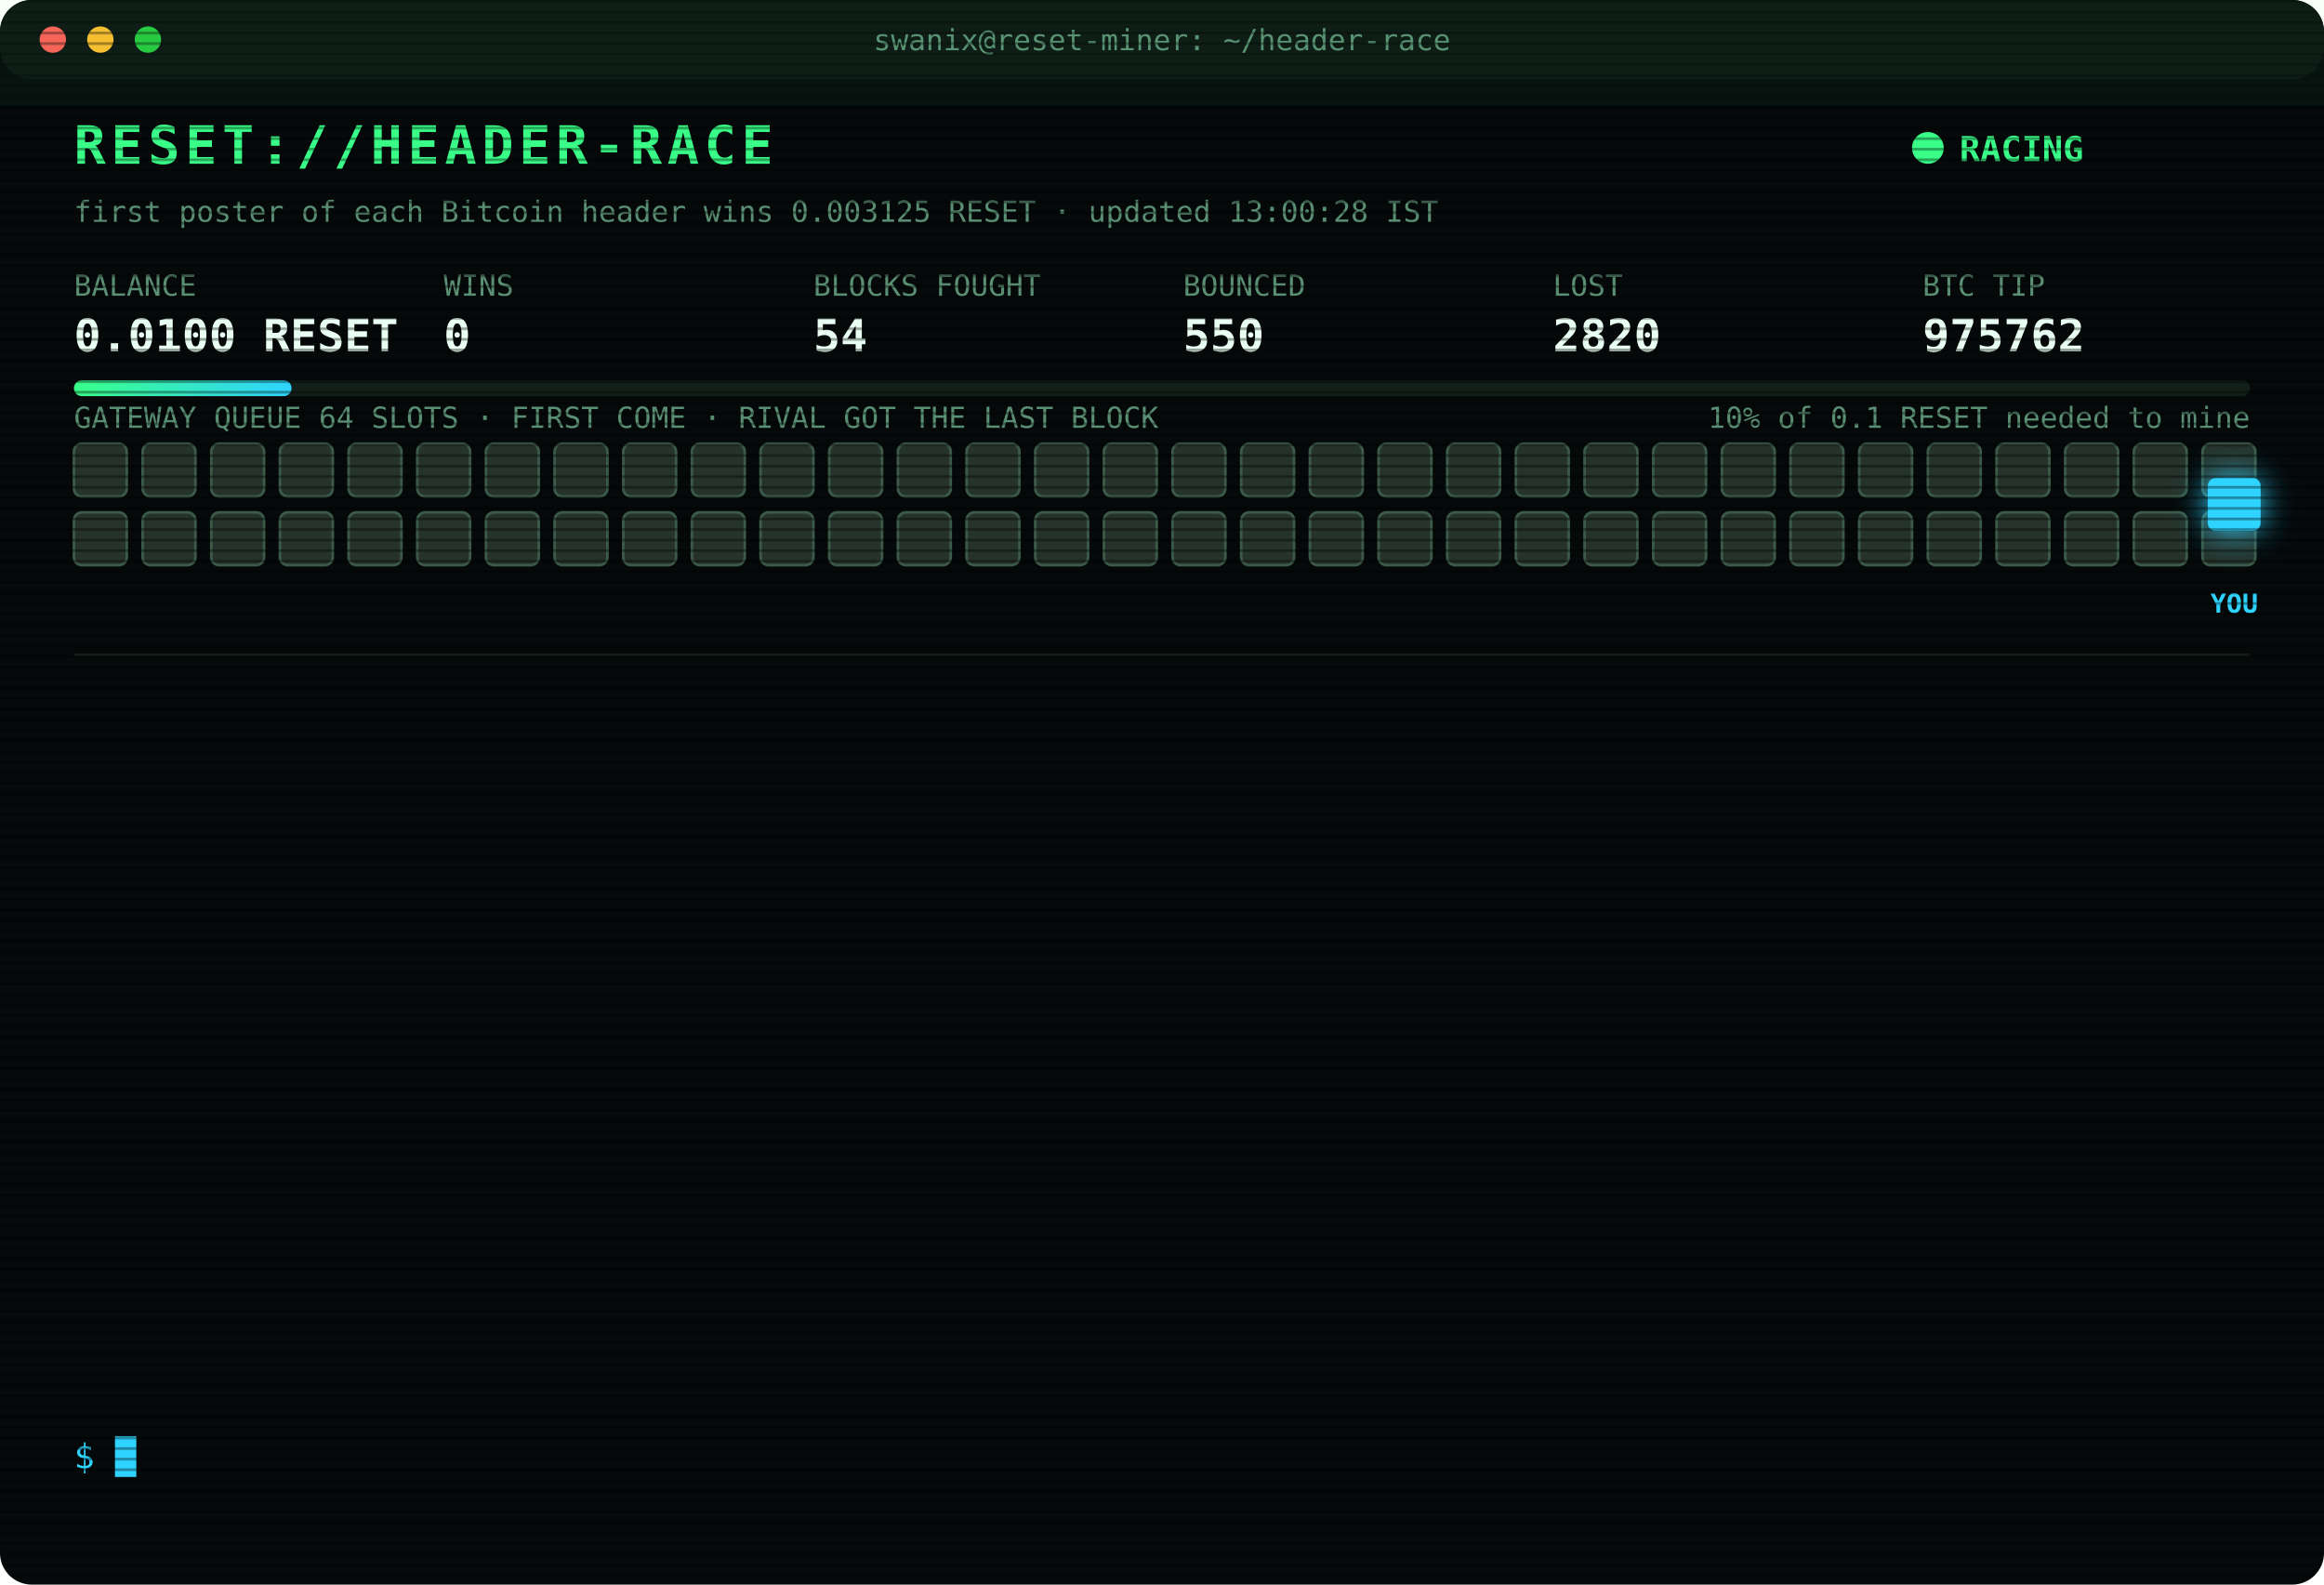
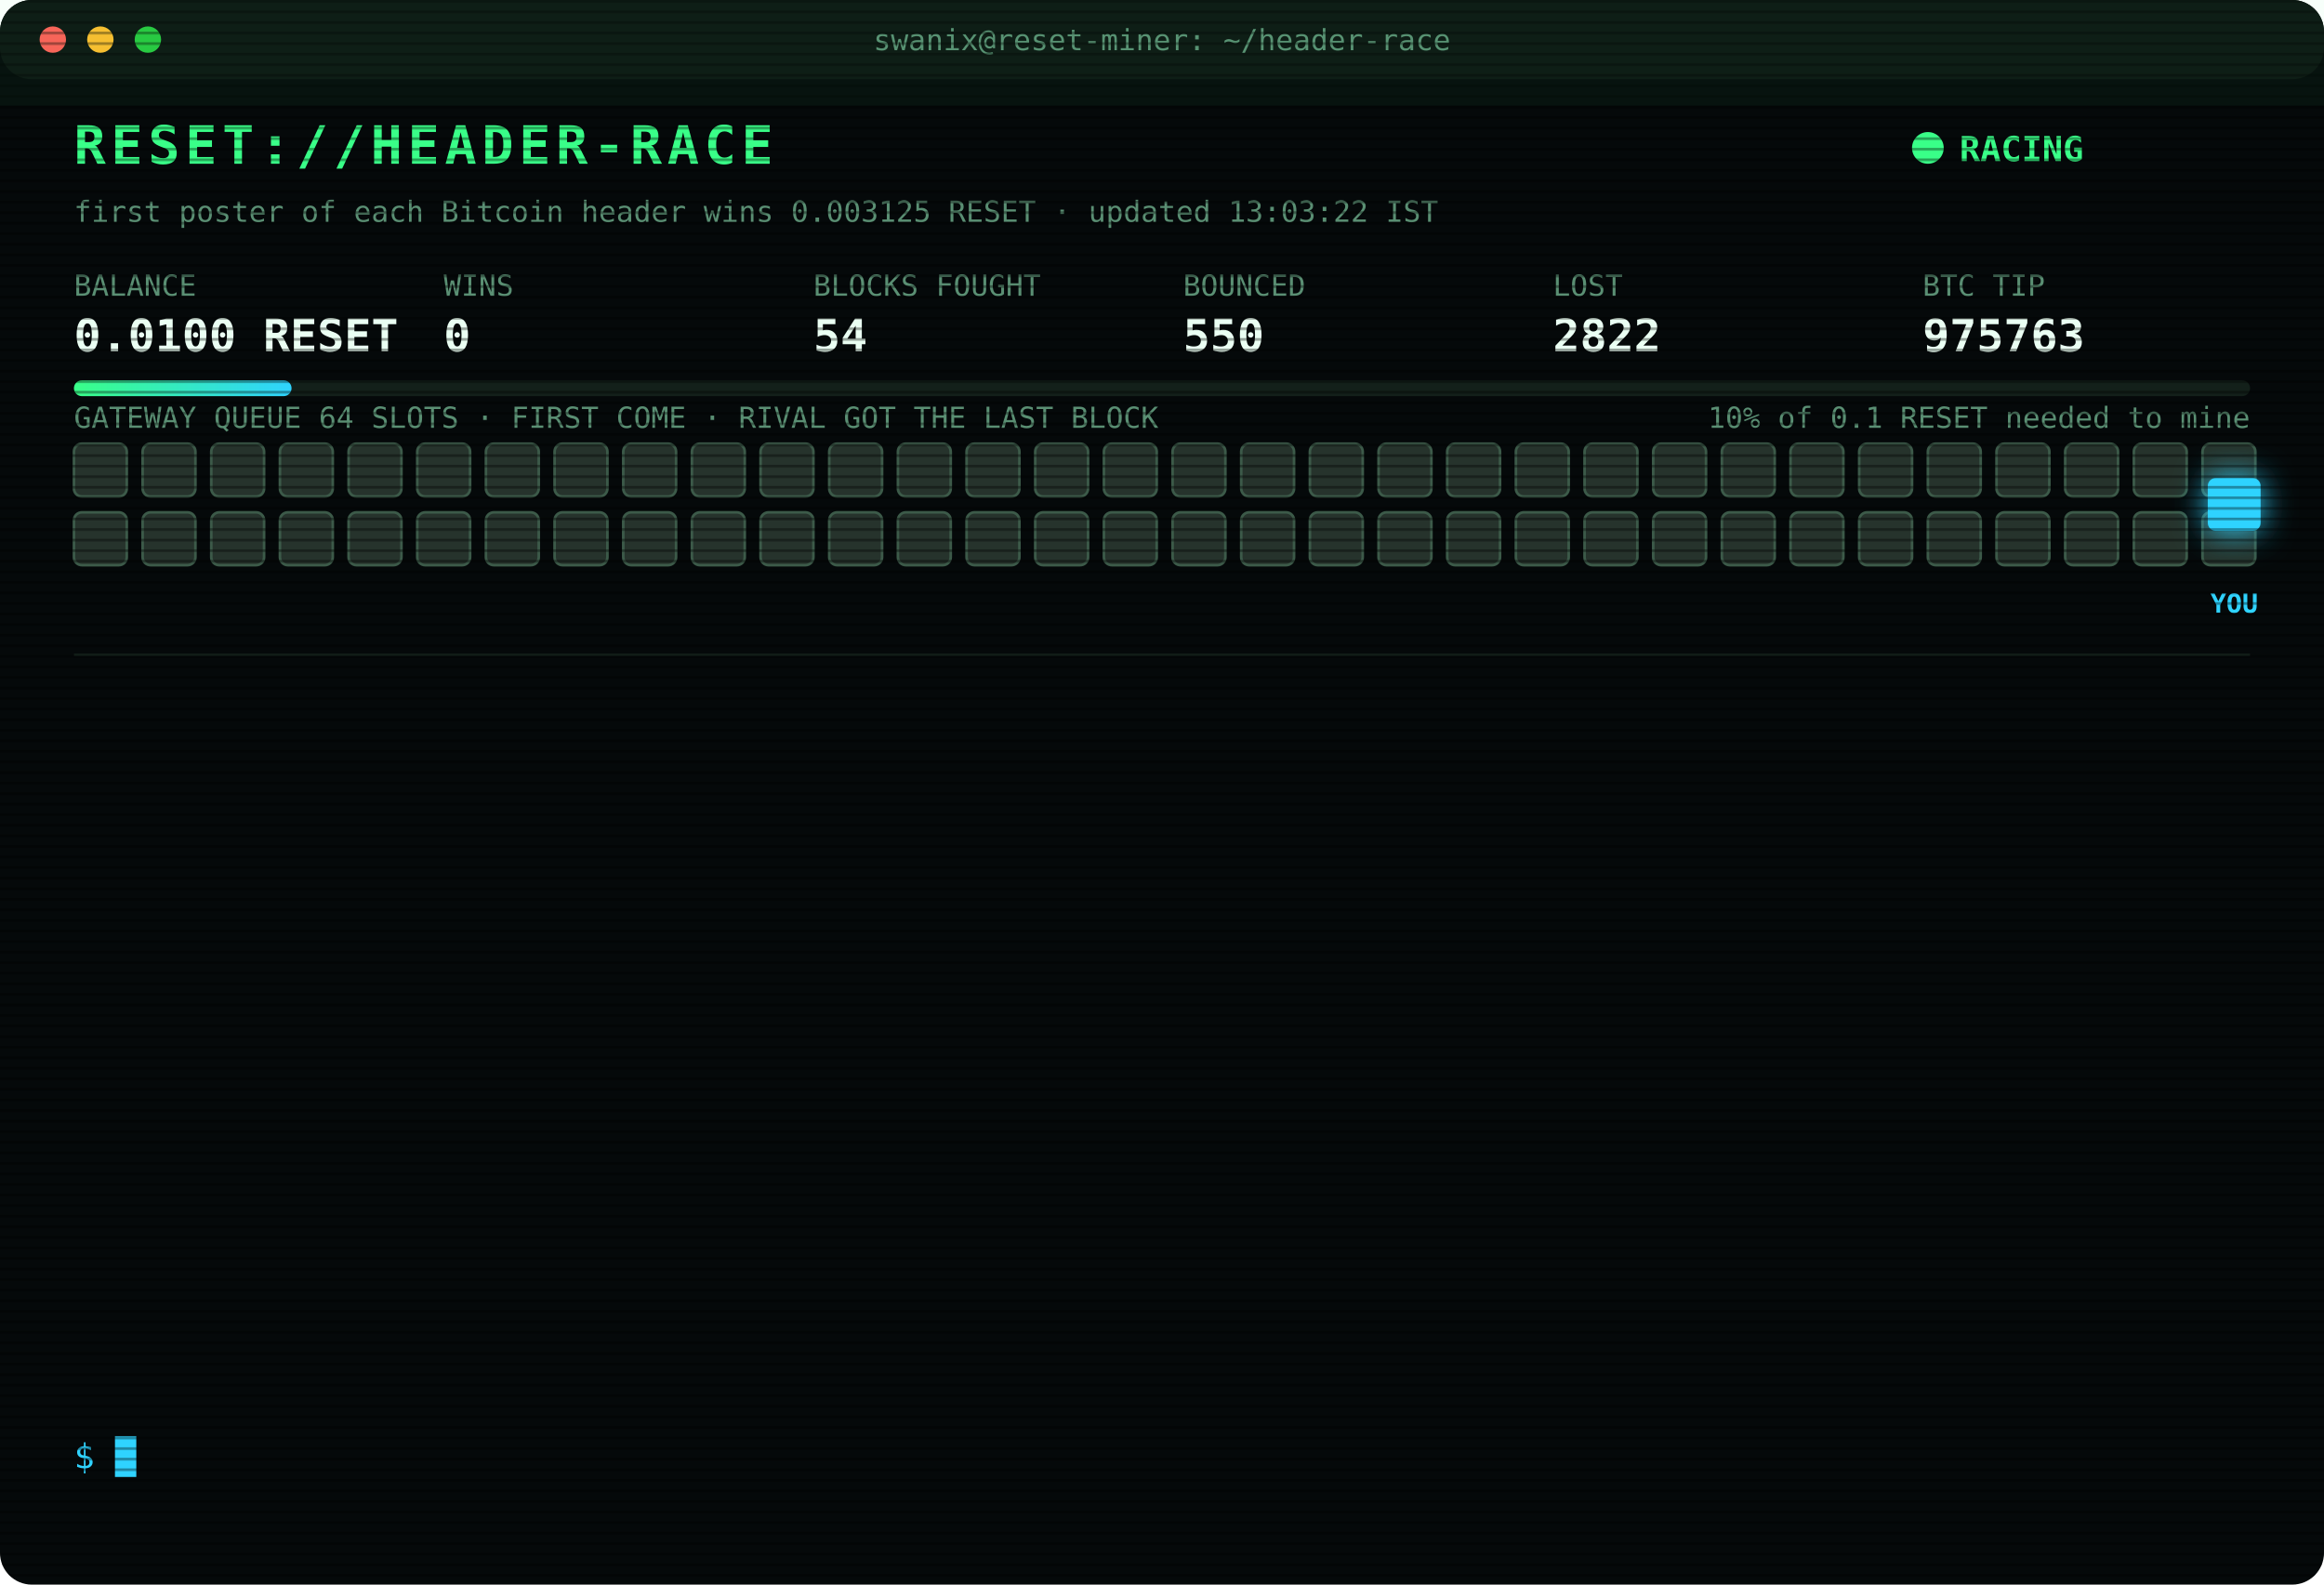
<svg xmlns="http://www.w3.org/2000/svg" width="880" height="600" viewBox="0 0 880 600" font-family="ui-monospace,SFMono-Regular,Menlo,Consolas,monospace">
  <style>
text{font-size:13px;fill:#7CFFB2}
.title{font-size:20px;font-weight:700;fill:#39FF88;letter-spacing:2px;animation:glitch 3s infinite steps(1)}
.sub{fill:#2fd3ff}.k{fill:#5a8f73;font-size:11px}.v{font-size:17px;font-weight:700;fill:#eafff3}
.ts{fill:#3f6b56}.boot{fill:#2fd3ff}.dim{fill:#5a8f73}.bad{fill:#ff4d6d}.warn{fill:#ffd23f}.mag{fill:#ff5cf0}.win{fill:#39FF88;font-weight:700}
.tag{font-size:10px;fill:#2fd3ff;font-weight:700}
.rival{fill:#26332c;stroke:#3c5a49;animation:jam 1.2s infinite alternate}
.idle{fill:#141c18;stroke:#22302a;animation:breathe 4s infinite}
.me{fill:#2fd3ff;filter:drop-shadow(0 0 6px #2fd3ff)}
.hover{animation:nudge 1.1s infinite ease-in-out}.bounce{animation:kick 1.4s infinite}
.ln{opacity:0;animation:in .4s forwards}
.cur{animation:blink 1s infinite steps(1)}
.scan{animation:scan 6s infinite linear}
.led{animation:blink 1.4s infinite}
@keyframes in{from{opacity:0;transform:translateX(-6px)}to{opacity:1;transform:none}}
@keyframes blink{50%{opacity:0}}
@keyframes jam{to{fill:#33463b}}
@keyframes breathe{50%{opacity:.4}}
@keyframes nudge{50%{transform:translateX(-10px)}}
@keyframes kick{0%,100%{transform:none}30%{transform:translateX(-14px)}55%{transform:translateX(10px) translateY(-6px)}}
@keyframes glitch{0%,92%{transform:none}93%{transform:translateX(2px);fill:#ff4d6d}95%{transform:translateX(-2px);fill:#2fd3ff}97%{transform:none}}
@keyframes scan{from{transform:translateY(-40px)}to{transform:translateY(600px)}}
</style>
  <defs>
    <pattern id="sl" width="4" height="4" patternUnits="userSpaceOnUse">
      <rect width="4" height="1" fill="#000" opacity=".35" />
    </pattern>
    <linearGradient id="bar">
      <stop offset="0" stop-color="#39FF88" />
      <stop offset="1" stop-color="#2fd3ff" />
    </linearGradient>
  </defs>
  <rect width="880" height="600" rx="12" fill="#05090a" />
  <rect width="880" height="30" rx="12" fill="#0d1512" />
  <circle cx="20" cy="15" r="5" fill="#ff5f57" />
  <circle cx="38" cy="15" r="5" fill="#febc2e" />
  <circle cx="56" cy="15" r="5" fill="#28c840" />
  <text x="440" y="19" text-anchor="middle" class="k">swanix@reset-miner: ~/header-race</text>
  <text x="28" y="62" class="title">RESET://HEADER-RACE</text>
  <circle class="led" cx="730" cy="56" r="6" fill="#39FF88" />
  <text x="742" y="61" class="win">RACING</text>
-   <text x="28" y="84" class="k">first poster of each Bitcoin header wins 0.003125 RESET · updated 13:00:28 IST</text>
+   <text x="28" y="84" class="k">first poster of each Bitcoin header wins 0.003125 RESET · updated 13:03:22 IST</text>
  <text x="28" y="112" class="k">BALANCE</text>
  <text x="28" y="133" class="v">0.0100 RESET</text>
  <text x="168" y="112" class="k">WINS</text>
  <text x="168" y="133" class="v">0</text>
  <text x="308" y="112" class="k">BLOCKS FOUGHT</text>
  <text x="308" y="133" class="v">54</text>
  <text x="448" y="112" class="k">BOUNCED</text>
  <text x="448" y="133" class="v">550</text>
  <text x="588" y="112" class="k">LOST</text>
-   <text x="588" y="133" class="v">2820</text>
+   <text x="588" y="133" class="v">2822</text>
  <text x="728" y="112" class="k">BTC TIP</text>
-   <text x="728" y="133" class="v">975762</text>
+   <text x="728" y="133" class="v">975763</text>
  <rect x="28" y="144" width="824" height="6" rx="3" fill="#13201a" />
  <rect x="28" y="144" width="82.4" height="6" rx="3" fill="url(#bar)" />
  <text x="852" y="162" text-anchor="end" class="k">10% of 0.1 RESET needed to mine</text>
  <text x="28" y="162" class="k">GATEWAY QUEUE 64 SLOTS · FIRST COME · RIVAL GOT THE LAST BLOCK</text>
  <rect class="rival" x="28" y="168" width="20" height="20" rx="3" style="animation-delay:0.00s" />
  <rect class="rival" x="54" y="168" width="20" height="20" rx="3" style="animation-delay:0.05s" />
  <rect class="rival" x="80" y="168" width="20" height="20" rx="3" style="animation-delay:0.10s" />
  <rect class="rival" x="106" y="168" width="20" height="20" rx="3" style="animation-delay:0.15s" />
  <rect class="rival" x="132" y="168" width="20" height="20" rx="3" style="animation-delay:0.20s" />
  <rect class="rival" x="158" y="168" width="20" height="20" rx="3" style="animation-delay:0.25s" />
  <rect class="rival" x="184" y="168" width="20" height="20" rx="3" style="animation-delay:0.30s" />
  <rect class="rival" x="210" y="168" width="20" height="20" rx="3" style="animation-delay:0.35s" />
  <rect class="rival" x="236" y="168" width="20" height="20" rx="3" style="animation-delay:0.40s" />
  <rect class="rival" x="262" y="168" width="20" height="20" rx="3" style="animation-delay:0.45s" />
  <rect class="rival" x="288" y="168" width="20" height="20" rx="3" style="animation-delay:0.50s" />
  <rect class="rival" x="314" y="168" width="20" height="20" rx="3" style="animation-delay:0.55s" />
  <rect class="rival" x="340" y="168" width="20" height="20" rx="3" style="animation-delay:0.60s" />
  <rect class="rival" x="366" y="168" width="20" height="20" rx="3" style="animation-delay:0.65s" />
  <rect class="rival" x="392" y="168" width="20" height="20" rx="3" style="animation-delay:0.70s" />
  <rect class="rival" x="418" y="168" width="20" height="20" rx="3" style="animation-delay:0.75s" />
  <rect class="rival" x="444" y="168" width="20" height="20" rx="3" style="animation-delay:0.80s" />
  <rect class="rival" x="470" y="168" width="20" height="20" rx="3" style="animation-delay:0.85s" />
  <rect class="rival" x="496" y="168" width="20" height="20" rx="3" style="animation-delay:0.90s" />
  <rect class="rival" x="522" y="168" width="20" height="20" rx="3" style="animation-delay:0.95s" />
  <rect class="rival" x="548" y="168" width="20" height="20" rx="3" style="animation-delay:1.00s" />
  <rect class="rival" x="574" y="168" width="20" height="20" rx="3" style="animation-delay:1.05s" />
  <rect class="rival" x="600" y="168" width="20" height="20" rx="3" style="animation-delay:1.10s" />
  <rect class="rival" x="626" y="168" width="20" height="20" rx="3" style="animation-delay:1.15s" />
  <rect class="rival" x="652" y="168" width="20" height="20" rx="3" style="animation-delay:1.20s" />
  <rect class="rival" x="678" y="168" width="20" height="20" rx="3" style="animation-delay:1.25s" />
  <rect class="rival" x="704" y="168" width="20" height="20" rx="3" style="animation-delay:1.30s" />
  <rect class="rival" x="730" y="168" width="20" height="20" rx="3" style="animation-delay:1.35s" />
  <rect class="rival" x="756" y="168" width="20" height="20" rx="3" style="animation-delay:1.40s" />
  <rect class="rival" x="782" y="168" width="20" height="20" rx="3" style="animation-delay:1.45s" />
  <rect class="rival" x="808" y="168" width="20" height="20" rx="3" style="animation-delay:1.50s" />
  <rect class="rival" x="834" y="168" width="20" height="20" rx="3" style="animation-delay:1.55s" />
  <rect class="rival" x="28" y="194" width="20" height="20" rx="3" style="animation-delay:1.60s" />
  <rect class="rival" x="54" y="194" width="20" height="20" rx="3" style="animation-delay:1.65s" />
  <rect class="rival" x="80" y="194" width="20" height="20" rx="3" style="animation-delay:1.70s" />
  <rect class="rival" x="106" y="194" width="20" height="20" rx="3" style="animation-delay:1.75s" />
  <rect class="rival" x="132" y="194" width="20" height="20" rx="3" style="animation-delay:1.80s" />
  <rect class="rival" x="158" y="194" width="20" height="20" rx="3" style="animation-delay:1.85s" />
  <rect class="rival" x="184" y="194" width="20" height="20" rx="3" style="animation-delay:1.90s" />
  <rect class="rival" x="210" y="194" width="20" height="20" rx="3" style="animation-delay:1.95s" />
  <rect class="rival" x="236" y="194" width="20" height="20" rx="3" style="animation-delay:2.00s" />
  <rect class="rival" x="262" y="194" width="20" height="20" rx="3" style="animation-delay:2.05s" />
  <rect class="rival" x="288" y="194" width="20" height="20" rx="3" style="animation-delay:2.10s" />
  <rect class="rival" x="314" y="194" width="20" height="20" rx="3" style="animation-delay:2.15s" />
  <rect class="rival" x="340" y="194" width="20" height="20" rx="3" style="animation-delay:2.20s" />
  <rect class="rival" x="366" y="194" width="20" height="20" rx="3" style="animation-delay:2.25s" />
  <rect class="rival" x="392" y="194" width="20" height="20" rx="3" style="animation-delay:2.30s" />
  <rect class="rival" x="418" y="194" width="20" height="20" rx="3" style="animation-delay:2.35s" />
  <rect class="rival" x="444" y="194" width="20" height="20" rx="3" style="animation-delay:2.40s" />
  <rect class="rival" x="470" y="194" width="20" height="20" rx="3" style="animation-delay:2.45s" />
  <rect class="rival" x="496" y="194" width="20" height="20" rx="3" style="animation-delay:2.50s" />
  <rect class="rival" x="522" y="194" width="20" height="20" rx="3" style="animation-delay:2.55s" />
  <rect class="rival" x="548" y="194" width="20" height="20" rx="3" style="animation-delay:2.60s" />
  <rect class="rival" x="574" y="194" width="20" height="20" rx="3" style="animation-delay:2.65s" />
  <rect class="rival" x="600" y="194" width="20" height="20" rx="3" style="animation-delay:2.70s" />
  <rect class="rival" x="626" y="194" width="20" height="20" rx="3" style="animation-delay:2.75s" />
  <rect class="rival" x="652" y="194" width="20" height="20" rx="3" style="animation-delay:2.80s" />
  <rect class="rival" x="678" y="194" width="20" height="20" rx="3" style="animation-delay:2.85s" />
  <rect class="rival" x="704" y="194" width="20" height="20" rx="3" style="animation-delay:2.90s" />
  <rect class="rival" x="730" y="194" width="20" height="20" rx="3" style="animation-delay:2.95s" />
  <rect class="rival" x="756" y="194" width="20" height="20" rx="3" style="animation-delay:3.00s" />
  <rect class="rival" x="782" y="194" width="20" height="20" rx="3" style="animation-delay:3.05s" />
  <rect class="rival" x="808" y="194" width="20" height="20" rx="3" style="animation-delay:3.10s" />
  <rect class="rival" x="834" y="194" width="20" height="20" rx="3" style="animation-delay:3.15s" />
  <g class="hover">
    <rect class="me" x="836" y="181" width="20" height="20" rx="3" />
    <text class="tag" x="846" y="232" text-anchor="middle">YOU</text>
  </g>
  <line x1="28" x2="852" y1="248" y2="248" stroke="#13201a" />
  <g class="ln" style="animation-delay:0.40s">
-     <text x="28" y="270" class="ts">11:34:31</text>
-     <text x="104" y="270" class="bad">[LOST] #975750 taken by a rival miner</text>
+     <text x="28" y="270" class="ts">11:48:02</text>
+     <text x="104" y="270" class="bad">[LOST] #975751 taken by a rival miner</text>
  </g>
  <g class="ln" style="animation-delay:0.65s">
-     <text x="28" y="292" class="ts">11:48:02</text>
-     <text x="104" y="292" class="bad">[LOST] #975751 taken by a rival miner</text>
+     <text x="28" y="292" class="ts">12:02:43</text>
+     <text x="104" y="292" class="bad">[LOST] #975752 taken by a rival miner</text>
  </g>
  <g class="ln" style="animation-delay:0.90s">
-     <text x="28" y="314" class="ts">12:02:43</text>
-     <text x="104" y="314" class="bad">[LOST] #975752 taken by a rival miner</text>
+     <text x="28" y="314" class="ts">12:27:24</text>
+     <text x="104" y="314" class="bad">[LOST] #975753 taken by a rival miner</text>
  </g>
  <g class="ln" style="animation-delay:1.15s">
-     <text x="28" y="336" class="ts">12:27:24</text>
-     <text x="104" y="336" class="bad">[LOST] #975753 taken by a rival miner</text>
+     <text x="28" y="336" class="ts">12:29:04</text>
+     <text x="104" y="336" class="bad">[LOST] #975754 taken by a rival miner</text>
  </g>
  <g class="ln" style="animation-delay:1.40s">
-     <text x="28" y="358" class="ts">12:29:04</text>
-     <text x="104" y="358" class="bad">[LOST] #975754 taken by a rival miner</text>
+     <text x="28" y="358" class="ts">12:30:52</text>
+     <text x="104" y="358" class="bad">[LOST] #975755 taken by a rival miner</text>
  </g>
  <g class="ln" style="animation-delay:1.65s">
-     <text x="28" y="380" class="ts">12:30:52</text>
-     <text x="104" y="380" class="bad">[LOST] #975755 taken by a rival miner</text>
+     <text x="28" y="380" class="ts">12:35:42</text>
+     <text x="104" y="380" class="bad">[LOST] #975756 taken by a rival miner</text>
  </g>
  <g class="ln" style="animation-delay:1.90s">
-     <text x="28" y="402" class="ts">12:35:42</text>
-     <text x="104" y="402" class="bad">[LOST] #975756 taken by a rival miner</text>
+     <text x="28" y="402" class="ts">12:39:03</text>
+     <text x="104" y="402" class="bad">[LOST] #975757 taken by a rival miner</text>
  </g>
  <g class="ln" style="animation-delay:2.15s">
-     <text x="28" y="424" class="ts">12:39:03</text>
-     <text x="104" y="424" class="bad">[LOST] #975757 taken by a rival miner</text>
+     <text x="28" y="424" class="ts">12:39:13</text>
+     <text x="104" y="424" class="bad">[LOST] #975758 taken by a rival miner</text>
  </g>
  <g class="ln" style="animation-delay:2.40s">
-     <text x="28" y="446" class="ts">12:39:13</text>
-     <text x="104" y="446" class="bad">[LOST] #975758 taken by a rival miner</text>
+     <text x="28" y="446" class="ts">12:47:36</text>
+     <text x="104" y="446" class="bad">[LOST] #975759 taken by a rival miner</text>
  </g>
  <g class="ln" style="animation-delay:2.65s">
-     <text x="28" y="468" class="ts">12:47:36</text>
-     <text x="104" y="468" class="bad">[LOST] #975759 taken by a rival miner</text>
+     <text x="28" y="468" class="ts">12:47:47</text>
+     <text x="104" y="468" class="bad">[LOST] #975760 taken by a rival miner</text>
  </g>
  <g class="ln" style="animation-delay:2.90s">
-     <text x="28" y="490" class="ts">12:47:47</text>
-     <text x="104" y="490" class="bad">[LOST] #975760 taken by a rival miner</text>
+     <text x="28" y="490" class="ts">12:49:03</text>
+     <text x="104" y="490" class="bad">[LOST] #975761 taken by a rival miner</text>
  </g>
  <g class="ln" style="animation-delay:3.15s">
-     <text x="28" y="512" class="ts">12:49:03</text>
-     <text x="104" y="512" class="bad">[LOST] #975761 taken by a rival miner</text>
+     <text x="28" y="512" class="ts">13:00:23</text>
+     <text x="104" y="512" class="bad">[LOST] #975762 taken by a rival miner</text>
  </g>
  <g class="ln" style="animation-delay:3.40s">
-     <text x="28" y="534" class="ts">13:00:23</text>
-     <text x="104" y="534" class="bad">[LOST] #975762 taken by a rival miner</text>
+     <text x="28" y="534" class="ts">13:03:22</text>
+     <text x="104" y="534" class="bad">[LOST] #975763 taken by a rival miner</text>
  </g>
  <text x="28" y="556" class="sub">$ <tspan class="cur">█</tspan>
  </text>
  <rect width="880" height="600" rx="12" fill="url(#sl)" pointer-events="none" />
  <rect class="scan" width="880" height="40" fill="#39FF88" opacity=".04" />
</svg>
